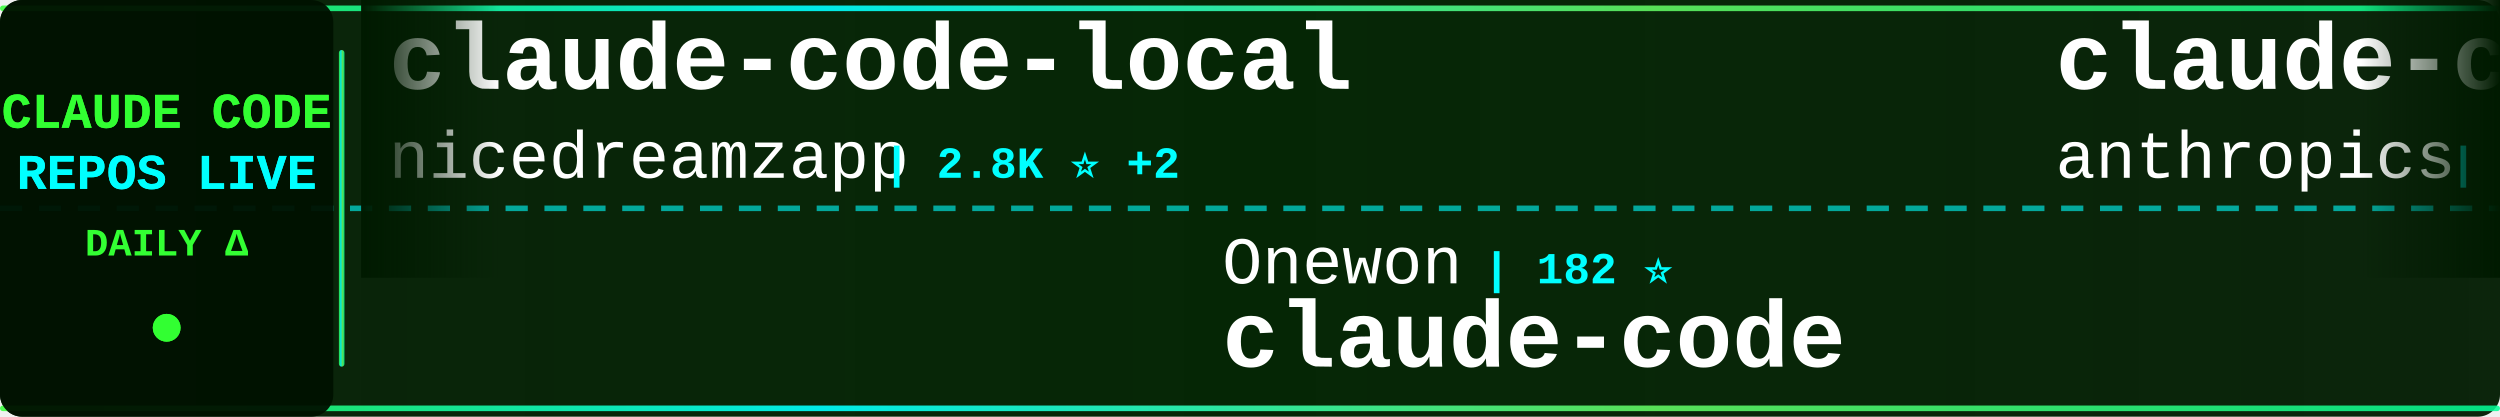
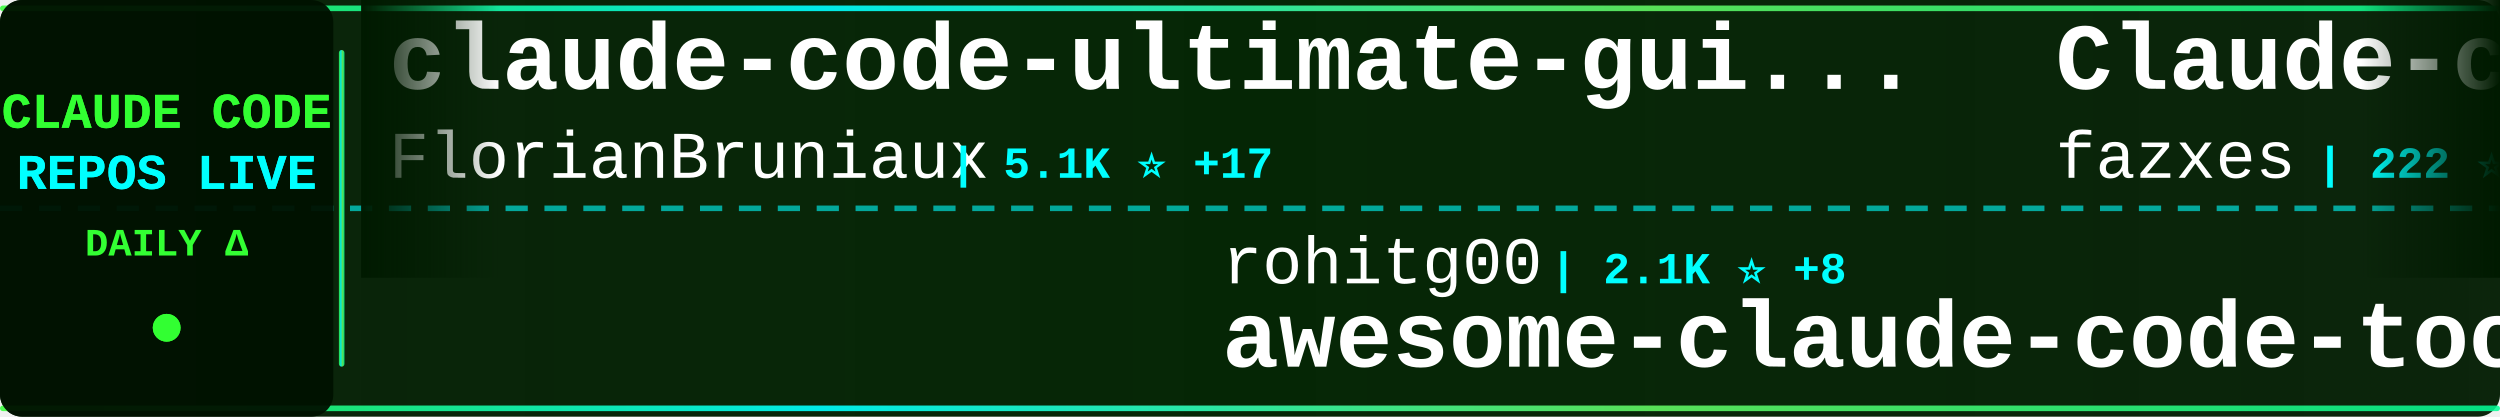
<svg xmlns="http://www.w3.org/2000/svg" width="900" height="150">
  <defs>
    <linearGradient id="tickerBg" x1="0%" y1="0%" x2="100%" y2="0%">
      <stop offset="0%" style="stop-color:#001a00;stop-opacity:0.95" />
      <stop offset="50%" style="stop-color:#002200;stop-opacity:0.98" />
      <stop offset="100%" style="stop-color:#001a00;stop-opacity:0.95" />
    </linearGradient>
    <linearGradient id="borderGrad" x1="0%" y1="0%" x2="100%" y2="0%">
      <stop offset="0%" style="stop-color:#33ff33;stop-opacity:0.85">
        <animate attributeName="stop-opacity" values="0.85;1;0.85" dur="2s" repeatCount="indefinite" />
      </stop>
      <stop offset="33%" style="stop-color:#00ffff;stop-opacity:0.9">
        <animate attributeName="stop-opacity" values="0.9;1;0.9" dur="2.2s" repeatCount="indefinite" />
      </stop>
      <stop offset="66%" style="stop-color:#66ff66;stop-opacity:0.85">
        <animate attributeName="stop-opacity" values="0.85;1;0.85" dur="1.8s" repeatCount="indefinite" />
      </stop>
      <stop offset="100%" style="stop-color:#00ff99;stop-opacity:0.85">
        <animate attributeName="stop-opacity" values="0.85;1;0.85" dur="2s" repeatCount="indefinite" />
      </stop>
    </linearGradient>
    <filter id="textGlow">
      <feGaussianBlur stdDeviation="0.1" result="coloredBlur" />
      <feMerge>
        <feMergeNode in="coloredBlur" />
        <feMergeNode in="SourceGraphic" />
      </feMerge>
    </filter>
    <filter id="metricGlow">
      <feGaussianBlur stdDeviation="0.2" result="coloredBlur" />
      <feMerge>
        <feMergeNode in="coloredBlur" />
        <feMergeNode in="SourceGraphic" />
      </feMerge>
    </filter>
    <linearGradient id="leftFade" x1="0%" y1="0%" x2="100%" y2="0%">
      <stop offset="0%" style="stop-color:#001a00;stop-opacity:1" />
      <stop offset="100%" style="stop-color:#001a00;stop-opacity:0" />
    </linearGradient>
    <linearGradient id="rightFade" x1="0%" y1="0%" x2="100%" y2="0%">
      <stop offset="0%" style="stop-color:#001a00;stop-opacity:0" />
      <stop offset="100%" style="stop-color:#001a00;stop-opacity:1" />
    </linearGradient>
  </defs>
  <rect width="900" height="150" fill="url(#tickerBg)" rx="8" />
  <rect x="0" y="2" width="900" height="2" fill="url(#borderGrad)" rx="1" />
  <rect x="0" y="146" width="900" height="2" fill="url(#borderGrad)" rx="1" />
  <line x1="0" y1="75" x2="900" y2="75" stroke="#00ffff" stroke-width="2" stroke-dasharray="8 6" opacity="0.6" />
  <rect x="0" y="0" width="120" height="150" fill="#001100" opacity="0.95" rx="8" />
  <text x="60" y="46" font-family="'Courier New', monospace" font-size="18" font-weight="bold" fill="#33ff33" text-anchor="middle" filter="url(#textGlow)">
    CLAUDE CODE
  </text>
  <text x="60" y="68" font-family="'Courier New', monospace" font-size="18" font-weight="bold" fill="#00ffff" text-anchor="middle" filter="url(#textGlow)">
    REPOS LIVE
  </text>
  <text x="60" y="92" font-family="'Courier New', monospace" font-size="14" font-weight="bold" fill="#33ff33" text-anchor="middle">
    DAILY Δ
  </text>
  <circle cx="60" cy="118" r="5" fill="#33ff33" filter="url(#metricGlow)">
    <animate attributeName="r" values="4;6;4" dur="1.5s" repeatCount="indefinite" />
    <animate attributeName="opacity" values="0.6;1;0.6" dur="1.5s" repeatCount="indefinite" />
  </circle>
  <rect x="122" y="18" width="2" height="114" fill="url(#borderGrad)" rx="1" />
  <clipPath id="tickerClip">
    <rect x="130" y="0" width="770" height="150" />
  </clipPath>
  <g clip-path="url(#tickerClip)">
    <g id="tickerItems">
      <animateTransform attributeName="transform" attributeType="XML" type="translate" from="0 0" to="-3000 0" dur="54s" repeatCount="indefinite" />
      <g transform="translate(0, 0)">
-         <text x="140" y="32" font-family="'Courier New', monospace" font-size="34" font-weight="bold" fill="#ffffff">claude-code-local</text>
-         <text x="140" y="64" font-family="'Courier New', monospace" font-size="24" font-weight="normal" fill="#ffffff" opacity="1.0">nicedreamzapp</text>
-         <text x="318" y="64" font-family="'Courier New', monospace" font-size="16" font-weight="bold" fill="#00ffff"> | 2.8K ⭐ +2</text>
+         <text x="140" y="32" font-family="'Courier New', monospace" font-size="34" font-weight="bold" fill="#ffffff">claude-code-ultimate-gui...</text>
+         <text x="140" y="64" font-family="'Courier New', monospace" font-size="24" font-weight="normal" fill="#ffffff" opacity="1.0">FlorianBruniaux</text>
+         <text x="342" y="64" font-family="'Courier New', monospace" font-size="16" font-weight="bold" fill="#00ffff"> | 5.1K ⭐ +17</text>
      </g>
      <g transform="translate(300, 0)">
-         <text x="140" y="102" font-family="'Courier New', monospace" font-size="24" font-weight="normal" fill="#ffffff" opacity="1.0">Onewon</text>
-         <text x="234" y="102" font-family="'Courier New', monospace" font-size="16" font-weight="bold" fill="#00ffff"> | 182 ⭐</text>
-         <text x="140" y="132" font-family="'Courier New', monospace" font-size="34" font-weight="bold" fill="#ffffff">claude-code</text>
+         <text x="140" y="102" font-family="'Courier New', monospace" font-size="24" font-weight="normal" fill="#ffffff" opacity="1.0">rohitg00</text>
+         <text x="258" y="102" font-family="'Courier New', monospace" font-size="16" font-weight="bold" fill="#00ffff"> | 2.1K ⭐ +8</text>
+         <text x="140" y="132" font-family="'Courier New', monospace" font-size="34" font-weight="bold" fill="#ffffff">awesome-claude-code-tool...</text>
      </g>
      <g transform="translate(600, 0)">
-         <text x="140" y="32" font-family="'Courier New', monospace" font-size="34" font-weight="bold" fill="#ffffff">claude-code-action</text>
-         <text x="140" y="64" font-family="'Courier New', monospace" font-size="24" font-weight="normal" fill="#ffffff" opacity="1.0">anthropics</text>
-         <text x="282" y="64" font-family="'Courier New', monospace" font-size="16" font-weight="bold" fill="#00ffff"> | 8.1K ⭐ +10</text>
+         <text x="140" y="32" font-family="'Courier New', monospace" font-size="34" font-weight="bold" fill="#ffffff">Claude-code</text>
+         <text x="140" y="64" font-family="'Courier New', monospace" font-size="24" font-weight="normal" fill="#ffffff" opacity="1.0">fazxes</text>
+         <text x="234" y="64" font-family="'Courier New', monospace" font-size="16" font-weight="bold" fill="#00ffff"> | 222 ⭐</text>
      </g>
      <g transform="translate(900, 0)">
-         <text x="140" y="102" font-family="'Courier New', monospace" font-size="24" font-weight="normal" fill="#ffffff" opacity="1.0">alex000kim</text>
-         <text x="282" y="102" font-family="'Courier New', monospace" font-size="16" font-weight="bold" fill="#00ffff"> | 228 ⭐</text>
-         <text x="140" y="132" font-family="'Courier New', monospace" font-size="34" font-weight="bold" fill="#ffffff">claude-code</text>
+         <text x="140" y="102" font-family="'Courier New', monospace" font-size="24" font-weight="normal" fill="#ffffff" opacity="1.0">guanshan</text>
+         <text x="258" y="102" font-family="'Courier New', monospace" font-size="16" font-weight="bold" fill="#00ffff"> | 60 ⭐</text>
+         <text x="140" y="132" font-family="'Courier New', monospace" font-size="34" font-weight="bold" fill="#ffffff">ClaudeCode</text>
      </g>
      <g transform="translate(1200, 0)">
-         <text x="140" y="32" font-family="'Courier New', monospace" font-size="34" font-weight="bold" fill="#ffffff">claude-code-system-promp...</text>
-         <text x="140" y="64" font-family="'Courier New', monospace" font-size="24" font-weight="normal" fill="#ffffff" opacity="1.0">Piebald-AI</text>
-         <text x="282" y="64" font-family="'Courier New', monospace" font-size="16" font-weight="bold" fill="#00ffff"> | 11.3K ⭐ +23</text>
+         <text x="140" y="32" font-family="'Courier New', monospace" font-size="34" font-weight="bold" fill="#ffffff">claude-code-tips</text>
+         <text x="140" y="64" font-family="'Courier New', monospace" font-size="24" font-weight="normal" fill="#ffffff" opacity="1.0">ykdojo</text>
+         <text x="234" y="64" font-family="'Courier New', monospace" font-size="16" font-weight="bold" fill="#00ffff"> | 8.9K ⭐ +10</text>
      </g>
      <g transform="translate(1500, 0)">
-         <text x="140" y="102" font-family="'Courier New', monospace" font-size="24" font-weight="normal" fill="#ffffff" opacity="1.0">huangjia2019</text>
-         <text x="306" y="102" font-family="'Courier New', monospace" font-size="16" font-weight="bold" fill="#00ffff"> | 862 ⭐ +3</text>
-         <text x="140" y="132" font-family="'Courier New', monospace" font-size="34" font-weight="bold" fill="#ffffff">claude-code-engineering</text>
+         <text x="140" y="102" font-family="'Courier New', monospace" font-size="24" font-weight="normal" fill="#ffffff" opacity="1.0">fuergaosi233</text>
+         <text x="306" y="102" font-family="'Courier New', monospace" font-size="16" font-weight="bold" fill="#00ffff"> | 2.7K ⭐ +3</text>
+         <text x="140" y="132" font-family="'Courier New', monospace" font-size="34" font-weight="bold" fill="#ffffff">claude-code-proxy</text>
      </g>
      <g transform="translate(1800, 0)">
-         <text x="140" y="32" font-family="'Courier New', monospace" font-size="34" font-weight="bold" fill="#ffffff">claude-code-showcase</text>
-         <text x="140" y="64" font-family="'Courier New', monospace" font-size="24" font-weight="normal" fill="#ffffff" opacity="1.0">ChrisWiles</text>
-         <text x="282" y="64" font-family="'Courier New', monospace" font-size="16" font-weight="bold" fill="#00ffff"> | 6.0K ⭐ +3</text>
+         <text x="140" y="32" font-family="'Courier New', monospace" font-size="34" font-weight="bold" fill="#ffffff">claude-code</text>
+         <text x="140" y="64" font-family="'Courier New', monospace" font-size="24" font-weight="normal" fill="#ffffff" opacity="1.0">lowcortisolprogrammer</text>
+         <text x="414" y="64" font-family="'Courier New', monospace" font-size="16" font-weight="bold" fill="#00ffff"> | 171 ⭐</text>
      </g>
      <g transform="translate(2100, 0)">
-         <text x="140" y="102" font-family="'Courier New', monospace" font-size="24" font-weight="normal" fill="#ffffff" opacity="1.0">Donchitos</text>
-         <text x="270" y="102" font-family="'Courier New', monospace" font-size="16" font-weight="bold" fill="#00ffff"> | 22.0K ⭐ +33</text>
-         <text x="140" y="132" font-family="'Courier New', monospace" font-size="34" font-weight="bold" fill="#ffffff">Claude-Code-Game-Studios</text>
+         <text x="140" y="102" font-family="'Courier New', monospace" font-size="24" font-weight="normal" fill="#ffffff" opacity="1.0">Yeachan-Heo</text>
+         <text x="294" y="102" font-family="'Courier New', monospace" font-size="16" font-weight="bold" fill="#00ffff"> | 36.7K ⭐ +45</text>
+         <text x="140" y="132" font-family="'Courier New', monospace" font-size="34" font-weight="bold" fill="#ffffff">oh-my-claudecode</text>
      </g>
      <g transform="translate(2400, 0)">
-         <text x="140" y="32" font-family="'Courier New', monospace" font-size="34" font-weight="bold" fill="#ffffff">claude-code-telegram</text>
-         <text x="140" y="64" font-family="'Courier New', monospace" font-size="24" font-weight="normal" fill="#ffffff" opacity="1.0">RichardAtCT</text>
-         <text x="294" y="64" font-family="'Courier New', monospace" font-size="16" font-weight="bold" fill="#00ffff"> | 2.7K ⭐ +4</text>
+         <text x="140" y="32" font-family="'Courier New', monospace" font-size="34" font-weight="bold" fill="#ffffff">pi-vs-claude-code</text>
+         <text x="140" y="64" font-family="'Courier New', monospace" font-size="24" font-weight="normal" fill="#ffffff" opacity="1.0">disler</text>
+         <text x="234" y="64" font-family="'Courier New', monospace" font-size="16" font-weight="bold" fill="#00ffff"> | 1.4K ⭐ +3</text>
      </g>
      <g transform="translate(2700, 0)">
-         <text x="140" y="102" font-family="'Courier New', monospace" font-size="24" font-weight="normal" fill="#ffffff" opacity="1.0">jqueryscript</text>
-         <text x="306" y="102" font-family="'Courier New', monospace" font-size="16" font-weight="bold" fill="#00ffff"> | 433 ⭐ +4</text>
-         <text x="140" y="132" font-family="'Courier New', monospace" font-size="34" font-weight="bold" fill="#ffffff">awesome-claude-code</text>
+         <text x="140" y="102" font-family="'Courier New', monospace" font-size="24" font-weight="normal" fill="#ffffff" opacity="1.0">anthropics</text>
+         <text x="282" y="102" font-family="'Courier New', monospace" font-size="16" font-weight="bold" fill="#00ffff"> | 153.4K ⭐ +357</text>
+         <text x="140" y="132" font-family="'Courier New', monospace" font-size="34" font-weight="bold" fill="#ffffff">skills</text>
      </g>
      <g transform="translate(3000, 0)">
-         <text x="140" y="32" font-family="'Courier New', monospace" font-size="34" font-weight="bold" fill="#ffffff">claude-code-local</text>
-         <text x="140" y="64" font-family="'Courier New', monospace" font-size="24" font-weight="normal" fill="#ffffff" opacity="1.0">nicedreamzapp</text>
-         <text x="318" y="64" font-family="'Courier New', monospace" font-size="16" font-weight="bold" fill="#00ffff"> | 2.8K ⭐ +2</text>
+         <text x="140" y="32" font-family="'Courier New', monospace" font-size="34" font-weight="bold" fill="#ffffff">claude-code-ultimate-gui...</text>
+         <text x="140" y="64" font-family="'Courier New', monospace" font-size="24" font-weight="normal" fill="#ffffff" opacity="1.0">FlorianBruniaux</text>
+         <text x="342" y="64" font-family="'Courier New', monospace" font-size="16" font-weight="bold" fill="#00ffff"> | 5.1K ⭐ +17</text>
      </g>
      <g transform="translate(3300, 0)">
-         <text x="140" y="102" font-family="'Courier New', monospace" font-size="24" font-weight="normal" fill="#ffffff" opacity="1.0">Onewon</text>
-         <text x="234" y="102" font-family="'Courier New', monospace" font-size="16" font-weight="bold" fill="#00ffff"> | 182 ⭐</text>
-         <text x="140" y="132" font-family="'Courier New', monospace" font-size="34" font-weight="bold" fill="#ffffff">claude-code</text>
+         <text x="140" y="102" font-family="'Courier New', monospace" font-size="24" font-weight="normal" fill="#ffffff" opacity="1.0">rohitg00</text>
+         <text x="258" y="102" font-family="'Courier New', monospace" font-size="16" font-weight="bold" fill="#00ffff"> | 2.1K ⭐ +8</text>
+         <text x="140" y="132" font-family="'Courier New', monospace" font-size="34" font-weight="bold" fill="#ffffff">awesome-claude-code-tool...</text>
      </g>
      <g transform="translate(3600, 0)">
-         <text x="140" y="32" font-family="'Courier New', monospace" font-size="34" font-weight="bold" fill="#ffffff">claude-code-action</text>
-         <text x="140" y="64" font-family="'Courier New', monospace" font-size="24" font-weight="normal" fill="#ffffff" opacity="1.0">anthropics</text>
-         <text x="282" y="64" font-family="'Courier New', monospace" font-size="16" font-weight="bold" fill="#00ffff"> | 8.1K ⭐ +10</text>
+         <text x="140" y="32" font-family="'Courier New', monospace" font-size="34" font-weight="bold" fill="#ffffff">Claude-code</text>
+         <text x="140" y="64" font-family="'Courier New', monospace" font-size="24" font-weight="normal" fill="#ffffff" opacity="1.0">fazxes</text>
+         <text x="234" y="64" font-family="'Courier New', monospace" font-size="16" font-weight="bold" fill="#00ffff"> | 222 ⭐</text>
      </g>
      <g transform="translate(3900, 0)">
-         <text x="140" y="102" font-family="'Courier New', monospace" font-size="24" font-weight="normal" fill="#ffffff" opacity="1.0">alex000kim</text>
-         <text x="282" y="102" font-family="'Courier New', monospace" font-size="16" font-weight="bold" fill="#00ffff"> | 228 ⭐</text>
-         <text x="140" y="132" font-family="'Courier New', monospace" font-size="34" font-weight="bold" fill="#ffffff">claude-code</text>
+         <text x="140" y="102" font-family="'Courier New', monospace" font-size="24" font-weight="normal" fill="#ffffff" opacity="1.0">guanshan</text>
+         <text x="258" y="102" font-family="'Courier New', monospace" font-size="16" font-weight="bold" fill="#00ffff"> | 60 ⭐</text>
+         <text x="140" y="132" font-family="'Courier New', monospace" font-size="34" font-weight="bold" fill="#ffffff">ClaudeCode</text>
      </g>
    </g>
  </g>
  <rect x="130" y="0" width="50" height="100" fill="url(#leftFade)" />
  <rect x="850" y="0" width="50" height="100" fill="url(#rightFade)" />
</svg>
